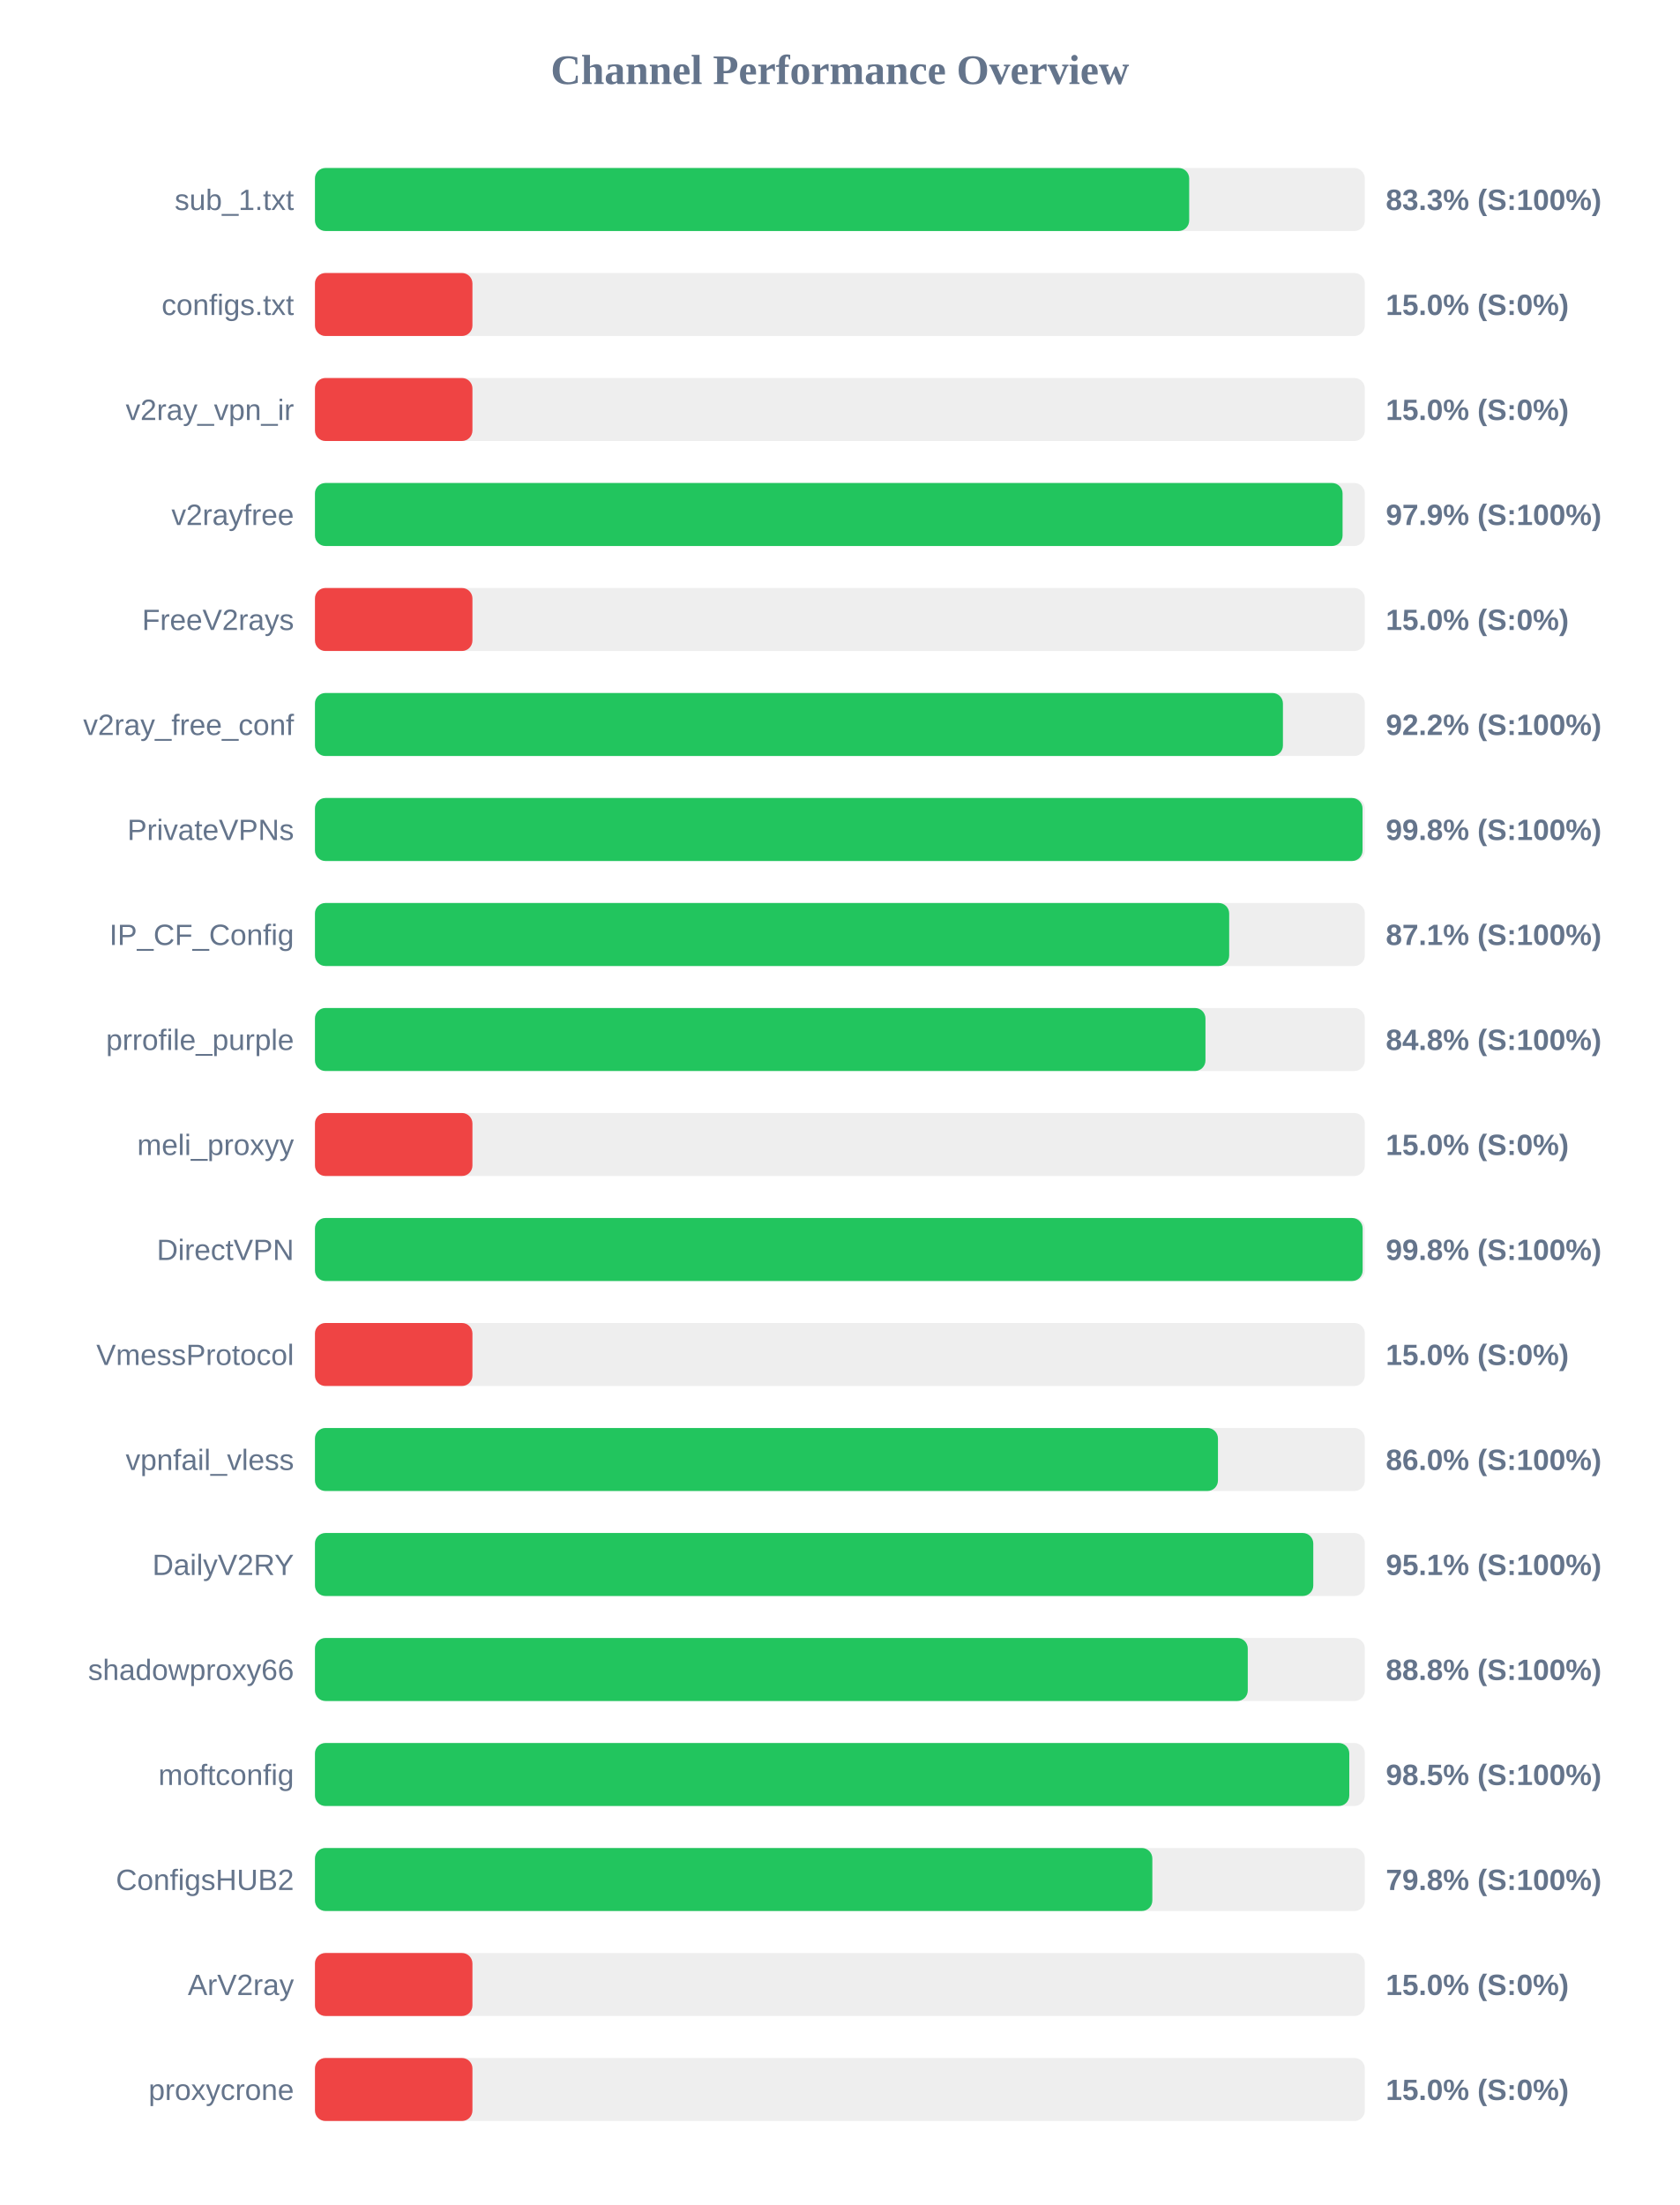
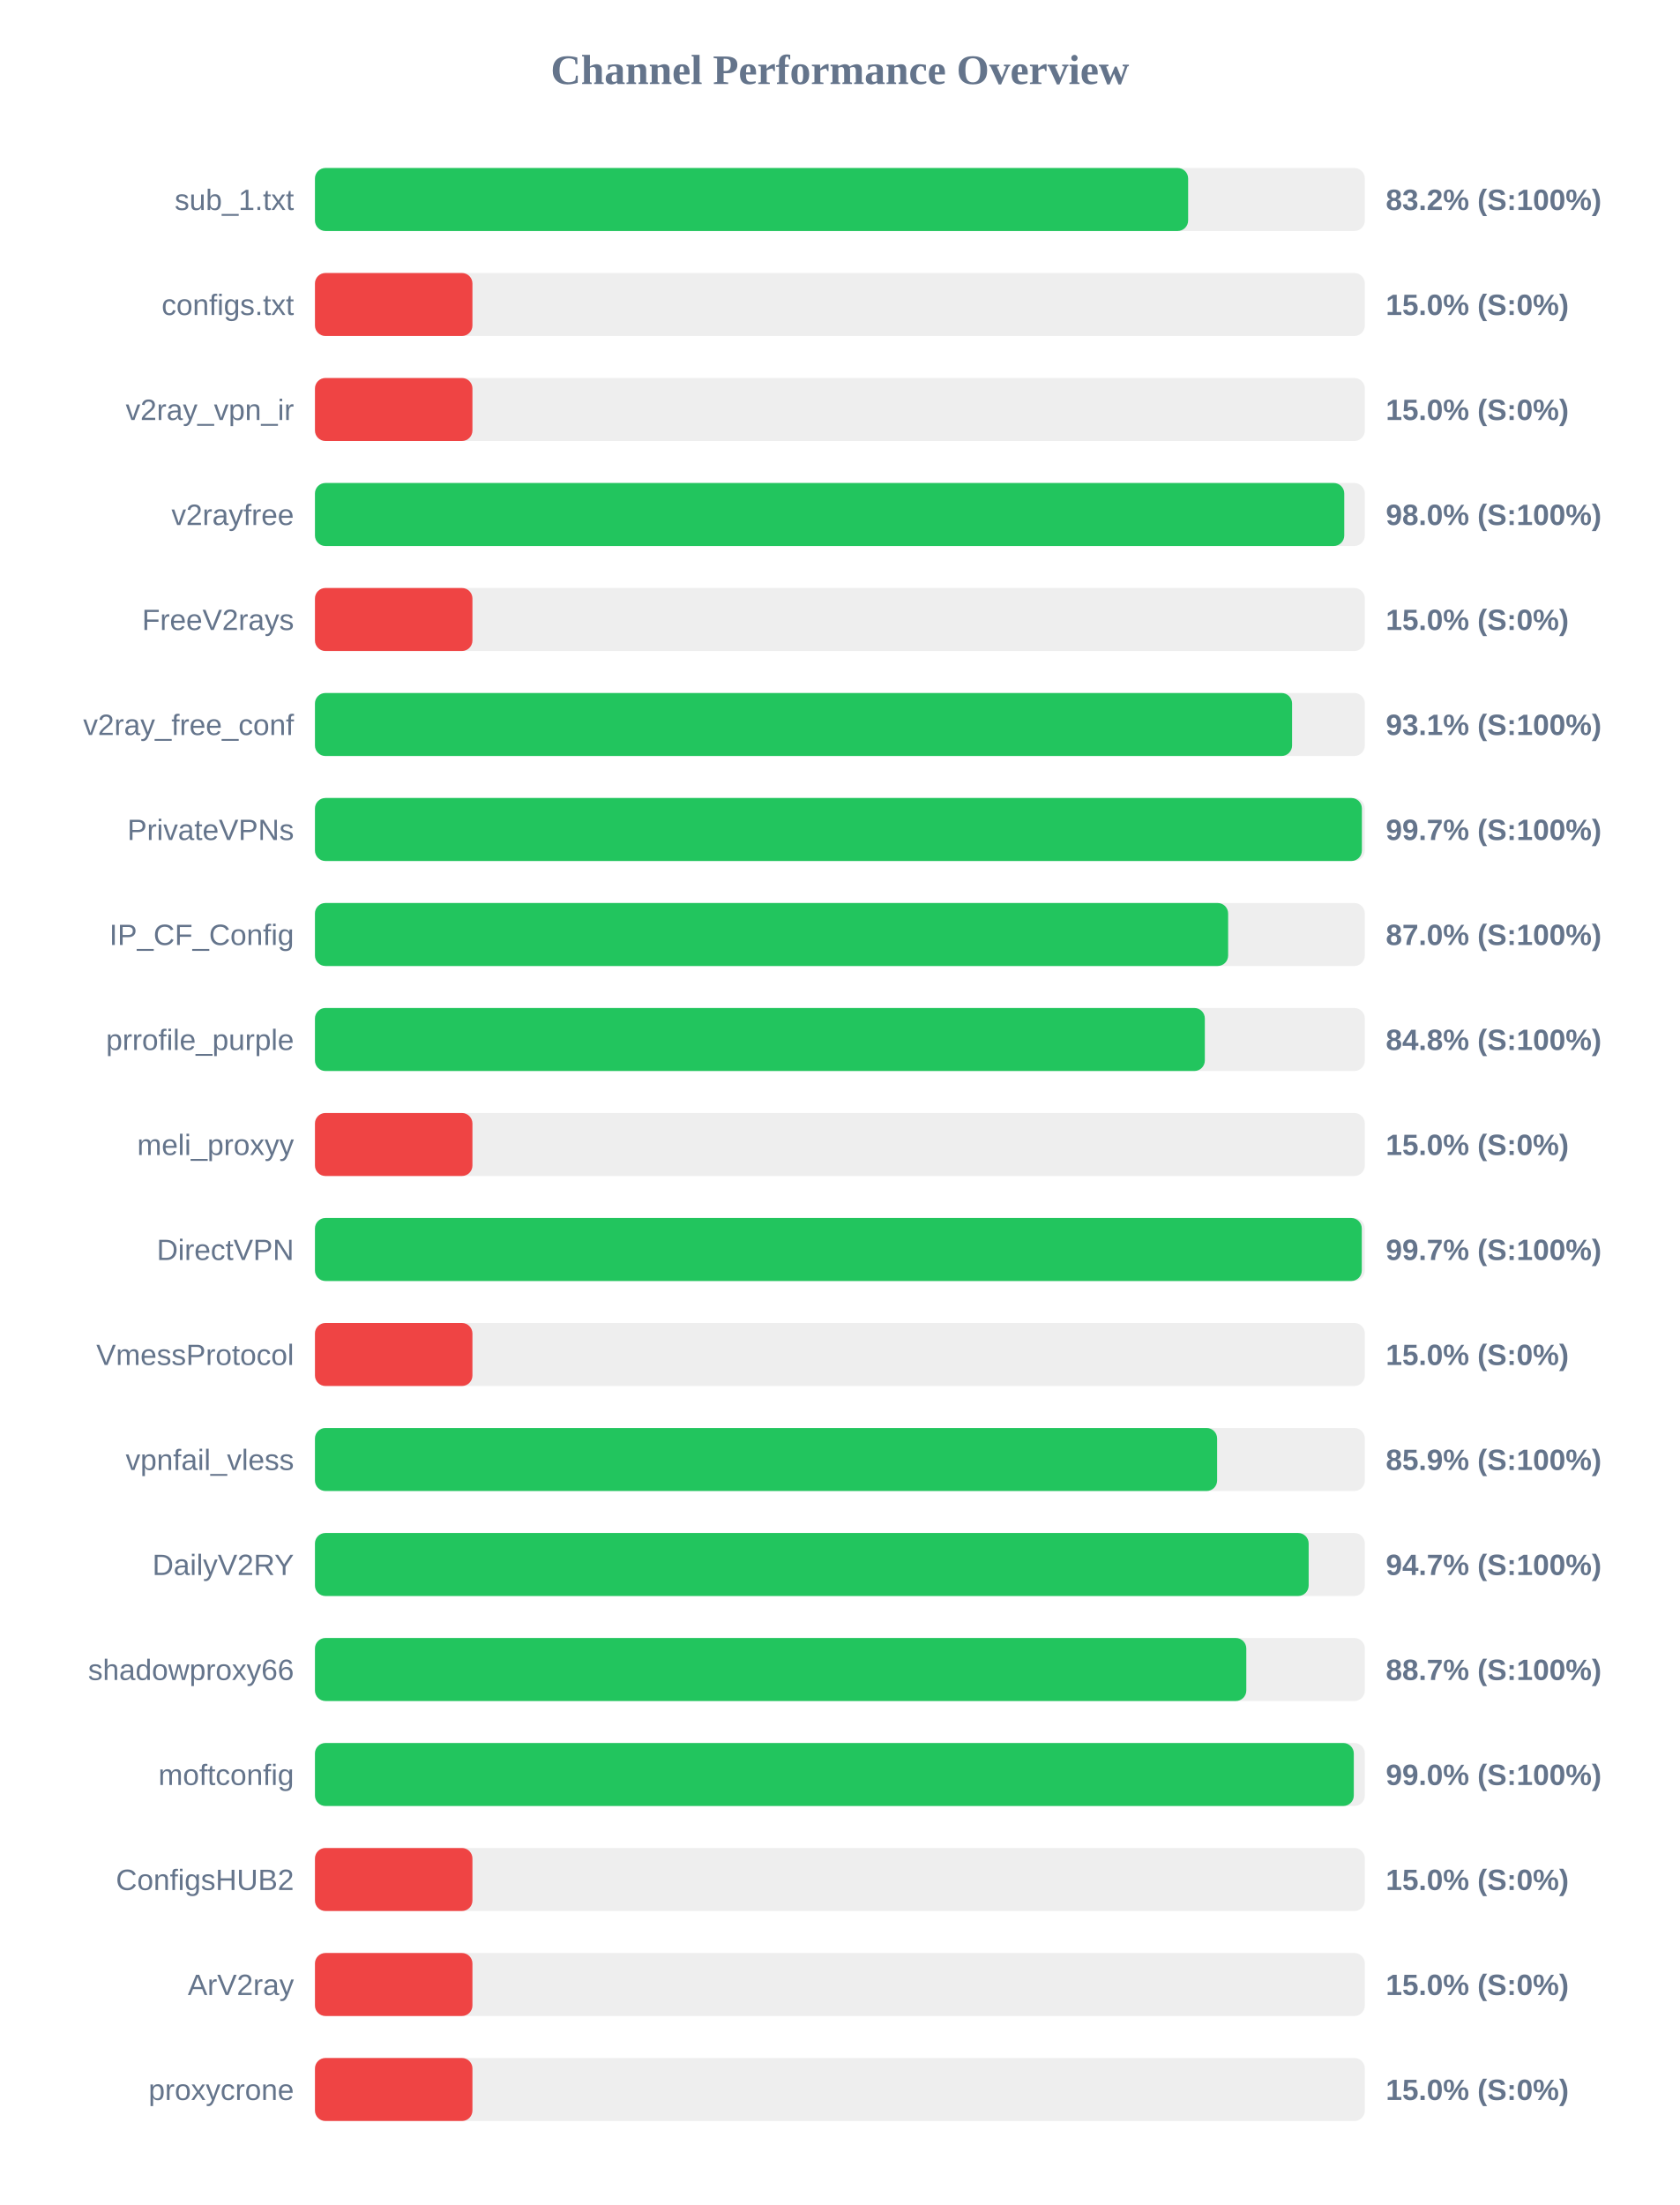
<svg xmlns="http://www.w3.org/2000/svg" width="800" height="1050" version="1.1">
  <style>
        .row { font: 14px Arial; fill: #64748b; }
        .score { font: bold 14px Arial; fill: #64748b; }
    </style>
  <text x="400" y="40" text-anchor="middle" font-size="20px" font-weight="bold" fill="#64748b">Channel Performance Overview</text>
  <rect x="150" y="80" width="500" height="30" fill="#eee" rx="5" />
-   <rect x="150" y="80" width="416.35" height="30" fill="#22c55e" rx="5" />
+   <rect x="150" y="80" width="415.85" height="30" fill="#22c55e" rx="5" />
  <text x="140" y="100" text-anchor="end" class="row">sub_1.txt</text>
-   <text x="660" y="100" text-anchor="start" class="score">83.3% (S:100%)</text>
+   <text x="660" y="100" text-anchor="start" class="score">83.2% (S:100%)</text>
  <rect x="150" y="130" width="500" height="30" fill="#eee" rx="5" />
  <rect x="150" y="130" width="75.0" height="30" fill="#ef4444" rx="5" />
  <text x="140" y="150" text-anchor="end" class="row">configs.txt</text>
  <text x="660" y="150" text-anchor="start" class="score">15.0% (S:0%)</text>
  <rect x="150" y="180" width="500" height="30" fill="#eee" rx="5" />
  <rect x="150" y="180" width="75.0" height="30" fill="#ef4444" rx="5" />
  <text x="140" y="200" text-anchor="end" class="row">v2ray_vpn_ir</text>
  <text x="660" y="200" text-anchor="start" class="score">15.0% (S:0%)</text>
  <rect x="150" y="230" width="500" height="30" fill="#eee" rx="5" />
-   <rect x="150" y="230" width="489.4" height="30" fill="#22c55e" rx="5" />
+   <rect x="150" y="230" width="490.2" height="30" fill="#22c55e" rx="5" />
  <text x="140" y="250" text-anchor="end" class="row">v2rayfree</text>
-   <text x="660" y="250" text-anchor="start" class="score">97.9% (S:100%)</text>
+   <text x="660" y="250" text-anchor="start" class="score">98.0% (S:100%)</text>
  <rect x="150" y="280" width="500" height="30" fill="#eee" rx="5" />
  <rect x="150" y="280" width="75.0" height="30" fill="#ef4444" rx="5" />
  <text x="140" y="300" text-anchor="end" class="row">FreeV2rays</text>
  <text x="660" y="300" text-anchor="start" class="score">15.0% (S:0%)</text>
  <rect x="150" y="330" width="500" height="30" fill="#eee" rx="5" />
-   <rect x="150" y="330" width="461.0" height="30" fill="#22c55e" rx="5" />
+   <rect x="150" y="330" width="465.35" height="30" fill="#22c55e" rx="5" />
  <text x="140" y="350" text-anchor="end" class="row">v2ray_free_conf</text>
-   <text x="660" y="350" text-anchor="start" class="score">92.2% (S:100%)</text>
+   <text x="660" y="350" text-anchor="start" class="score">93.1% (S:100%)</text>
  <rect x="150" y="380" width="500" height="30" fill="#eee" rx="5" />
-   <rect x="150" y="380" width="498.9" height="30" fill="#22c55e" rx="5" />
+   <rect x="150" y="380" width="498.6" height="30" fill="#22c55e" rx="5" />
  <text x="140" y="400" text-anchor="end" class="row">PrivateVPNs</text>
-   <text x="660" y="400" text-anchor="start" class="score">99.8% (S:100%)</text>
+   <text x="660" y="400" text-anchor="start" class="score">99.7% (S:100%)</text>
  <rect x="150" y="430" width="500" height="30" fill="#eee" rx="5" />
-   <rect x="150" y="430" width="435.4" height="30" fill="#22c55e" rx="5" />
+   <rect x="150" y="430" width="434.9" height="30" fill="#22c55e" rx="5" />
  <text x="140" y="450" text-anchor="end" class="row">IP_CF_Config</text>
-   <text x="660" y="450" text-anchor="start" class="score">87.1% (S:100%)</text>
+   <text x="660" y="450" text-anchor="start" class="score">87.0% (S:100%)</text>
  <rect x="150" y="480" width="500" height="30" fill="#eee" rx="5" />
-   <rect x="150" y="480" width="424.1" height="30" fill="#22c55e" rx="5" />
+   <rect x="150" y="480" width="423.8" height="30" fill="#22c55e" rx="5" />
  <text x="140" y="500" text-anchor="end" class="row">prrofile_purple</text>
  <text x="660" y="500" text-anchor="start" class="score">84.8% (S:100%)</text>
  <rect x="150" y="530" width="500" height="30" fill="#eee" rx="5" />
  <rect x="150" y="530" width="75.0" height="30" fill="#ef4444" rx="5" />
  <text x="140" y="550" text-anchor="end" class="row">meli_proxyy</text>
  <text x="660" y="550" text-anchor="start" class="score">15.0% (S:0%)</text>
  <rect x="150" y="580" width="500" height="30" fill="#eee" rx="5" />
-   <rect x="150" y="580" width="498.95" height="30" fill="#22c55e" rx="5" />
+   <rect x="150" y="580" width="498.55" height="30" fill="#22c55e" rx="5" />
  <text x="140" y="600" text-anchor="end" class="row">DirectVPN</text>
-   <text x="660" y="600" text-anchor="start" class="score">99.8% (S:100%)</text>
+   <text x="660" y="600" text-anchor="start" class="score">99.7% (S:100%)</text>
  <rect x="150" y="630" width="500" height="30" fill="#eee" rx="5" />
  <rect x="150" y="630" width="75.0" height="30" fill="#ef4444" rx="5" />
  <text x="140" y="650" text-anchor="end" class="row">VmessProtocol</text>
  <text x="660" y="650" text-anchor="start" class="score">15.0% (S:0%)</text>
  <rect x="150" y="680" width="500" height="30" fill="#eee" rx="5" />
-   <rect x="150" y="680" width="430.05" height="30" fill="#22c55e" rx="5" />
+   <rect x="150" y="680" width="429.65" height="30" fill="#22c55e" rx="5" />
  <text x="140" y="700" text-anchor="end" class="row">vpnfail_vless</text>
-   <text x="660" y="700" text-anchor="start" class="score">86.0% (S:100%)</text>
+   <text x="660" y="700" text-anchor="start" class="score">85.9% (S:100%)</text>
  <rect x="150" y="730" width="500" height="30" fill="#eee" rx="5" />
-   <rect x="150" y="730" width="475.45" height="30" fill="#22c55e" rx="5" />
+   <rect x="150" y="730" width="473.25" height="30" fill="#22c55e" rx="5" />
  <text x="140" y="750" text-anchor="end" class="row">DailyV2RY</text>
-   <text x="660" y="750" text-anchor="start" class="score">95.1% (S:100%)</text>
+   <text x="660" y="750" text-anchor="start" class="score">94.7% (S:100%)</text>
  <rect x="150" y="780" width="500" height="30" fill="#eee" rx="5" />
-   <rect x="150" y="780" width="444.25" height="30" fill="#22c55e" rx="5" />
+   <rect x="150" y="780" width="443.55" height="30" fill="#22c55e" rx="5" />
  <text x="140" y="800" text-anchor="end" class="row">shadowproxy66</text>
-   <text x="660" y="800" text-anchor="start" class="score">88.8% (S:100%)</text>
+   <text x="660" y="800" text-anchor="start" class="score">88.7% (S:100%)</text>
  <rect x="150" y="830" width="500" height="30" fill="#eee" rx="5" />
-   <rect x="150" y="830" width="492.6" height="30" fill="#22c55e" rx="5" />
+   <rect x="150" y="830" width="494.75" height="30" fill="#22c55e" rx="5" />
  <text x="140" y="850" text-anchor="end" class="row">moftconfig</text>
-   <text x="660" y="850" text-anchor="start" class="score">98.5% (S:100%)</text>
+   <text x="660" y="850" text-anchor="start" class="score">99.0% (S:100%)</text>
  <rect x="150" y="880" width="500" height="30" fill="#eee" rx="5" />
-   <rect x="150" y="880" width="398.8" height="30" fill="#22c55e" rx="5" />
+   <rect x="150" y="880" width="75.0" height="30" fill="#ef4444" rx="5" />
  <text x="140" y="900" text-anchor="end" class="row">ConfigsHUB2</text>
-   <text x="660" y="900" text-anchor="start" class="score">79.8% (S:100%)</text>
+   <text x="660" y="900" text-anchor="start" class="score">15.0% (S:0%)</text>
  <rect x="150" y="930" width="500" height="30" fill="#eee" rx="5" />
  <rect x="150" y="930" width="75.0" height="30" fill="#ef4444" rx="5" />
  <text x="140" y="950" text-anchor="end" class="row">ArV2ray</text>
  <text x="660" y="950" text-anchor="start" class="score">15.0% (S:0%)</text>
  <rect x="150" y="980" width="500" height="30" fill="#eee" rx="5" />
  <rect x="150" y="980" width="75.0" height="30" fill="#ef4444" rx="5" />
  <text x="140" y="1000" text-anchor="end" class="row">proxycrone</text>
  <text x="660" y="1000" text-anchor="start" class="score">15.0% (S:0%)</text>
</svg>
